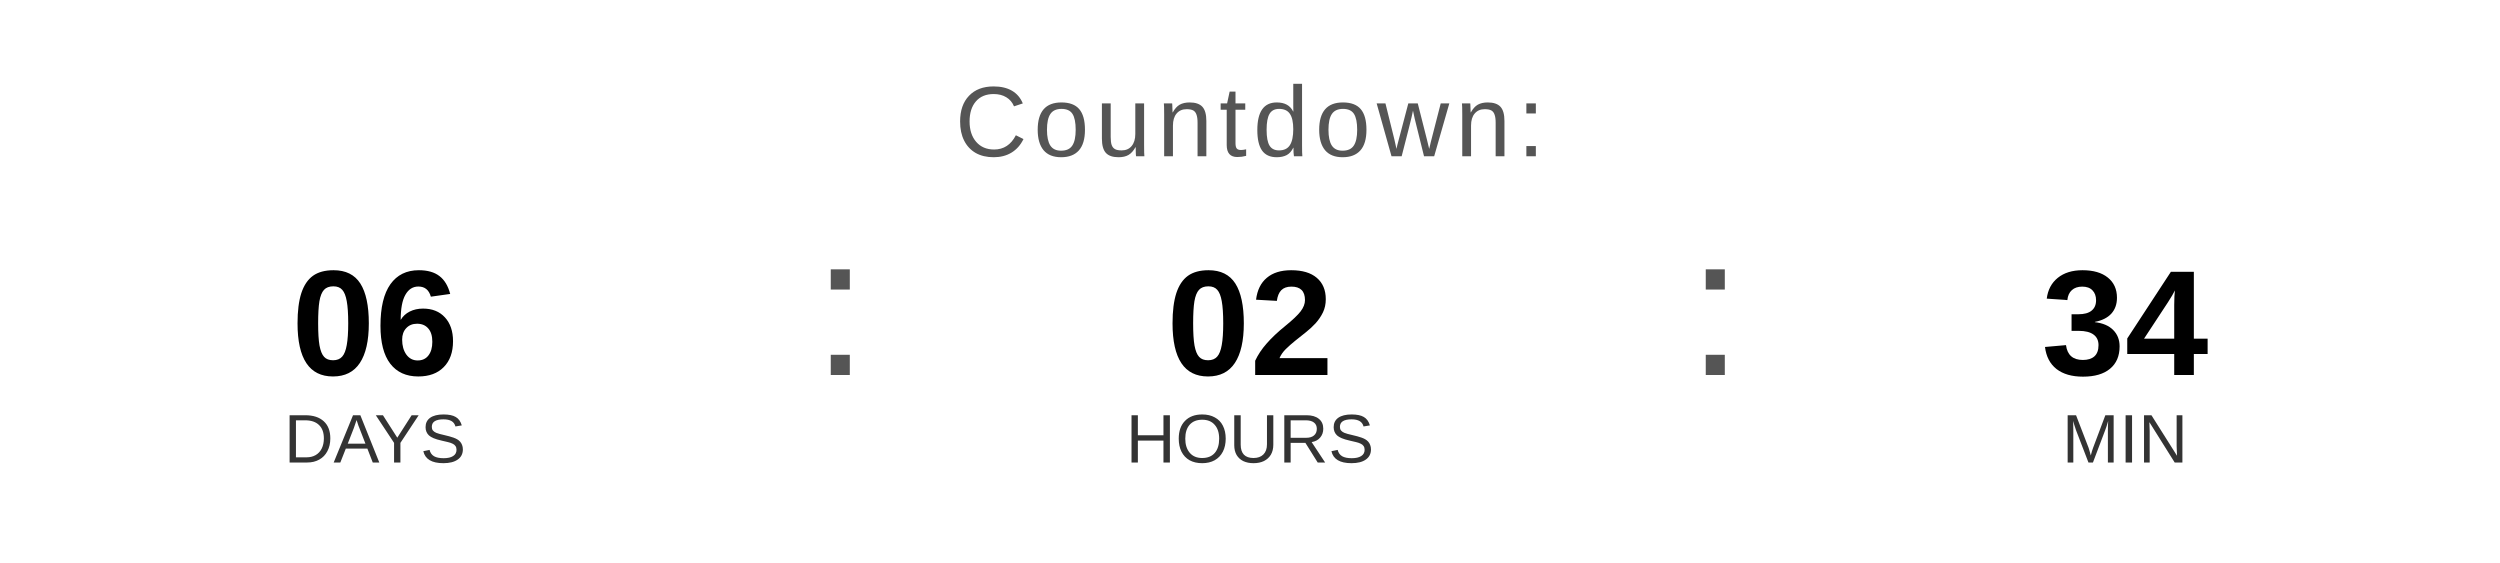
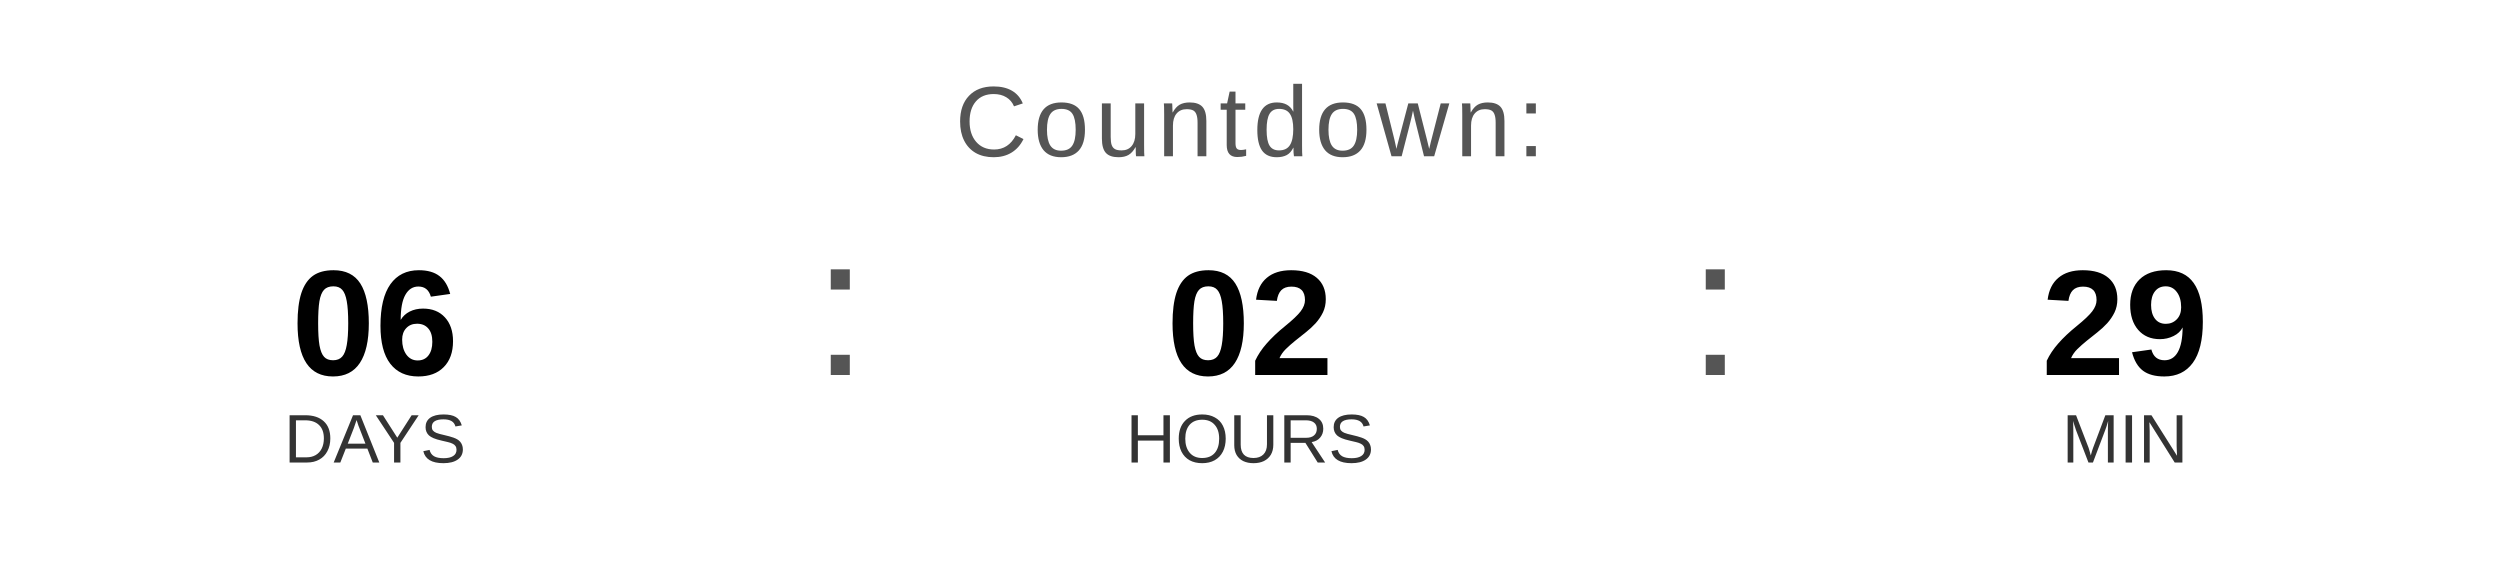
<svg xmlns="http://www.w3.org/2000/svg" width="400" height="90" viewBox="0 0 400 90">
  <text x="200" y="25" font-family="Arial, Helvetica, sans-serif" font-size="16" fill="#555555" text-anchor="middle" letter-spacing="1">
    Countdown:
  </text>
  <text x="60" y="60" font-family="Arial, Helvetica, sans-serif" font-size="24" font-weight="bold" fill="#000000" text-anchor="middle">06</text>
  <text x="60" y="74" font-family="Arial, Helvetica, sans-serif" font-size="11" fill="#333333" text-anchor="middle">DAYS</text>
  <text x="130" y="60" font-family="Arial, sans-serif" font-size="32" fill="#555555">:</text>
  <text x="200" y="60" font-family="Arial, Helvetica, sans-serif" font-size="24" font-weight="bold" fill="#000000" text-anchor="middle">02</text>
  <text x="200" y="74" font-family="Arial, Helvetica, sans-serif" font-size="11" fill="#333333" text-anchor="middle">HOURS</text>
  <text x="270" y="60" font-family="Arial, sans-serif" font-size="32" fill="#555555">:</text>
-   <text x="340" y="60" font-family="Arial, Helvetica, sans-serif" font-size="24" font-weight="bold" fill="#000000" text-anchor="middle">34</text>
+   <text x="340" y="60" font-family="Arial, Helvetica, sans-serif" font-size="24" font-weight="bold" fill="#000000" text-anchor="middle">29</text>
  <text x="340" y="74" font-family="Arial, Helvetica, sans-serif" font-size="11" fill="#333333" text-anchor="middle">MIN</text>
</svg>
